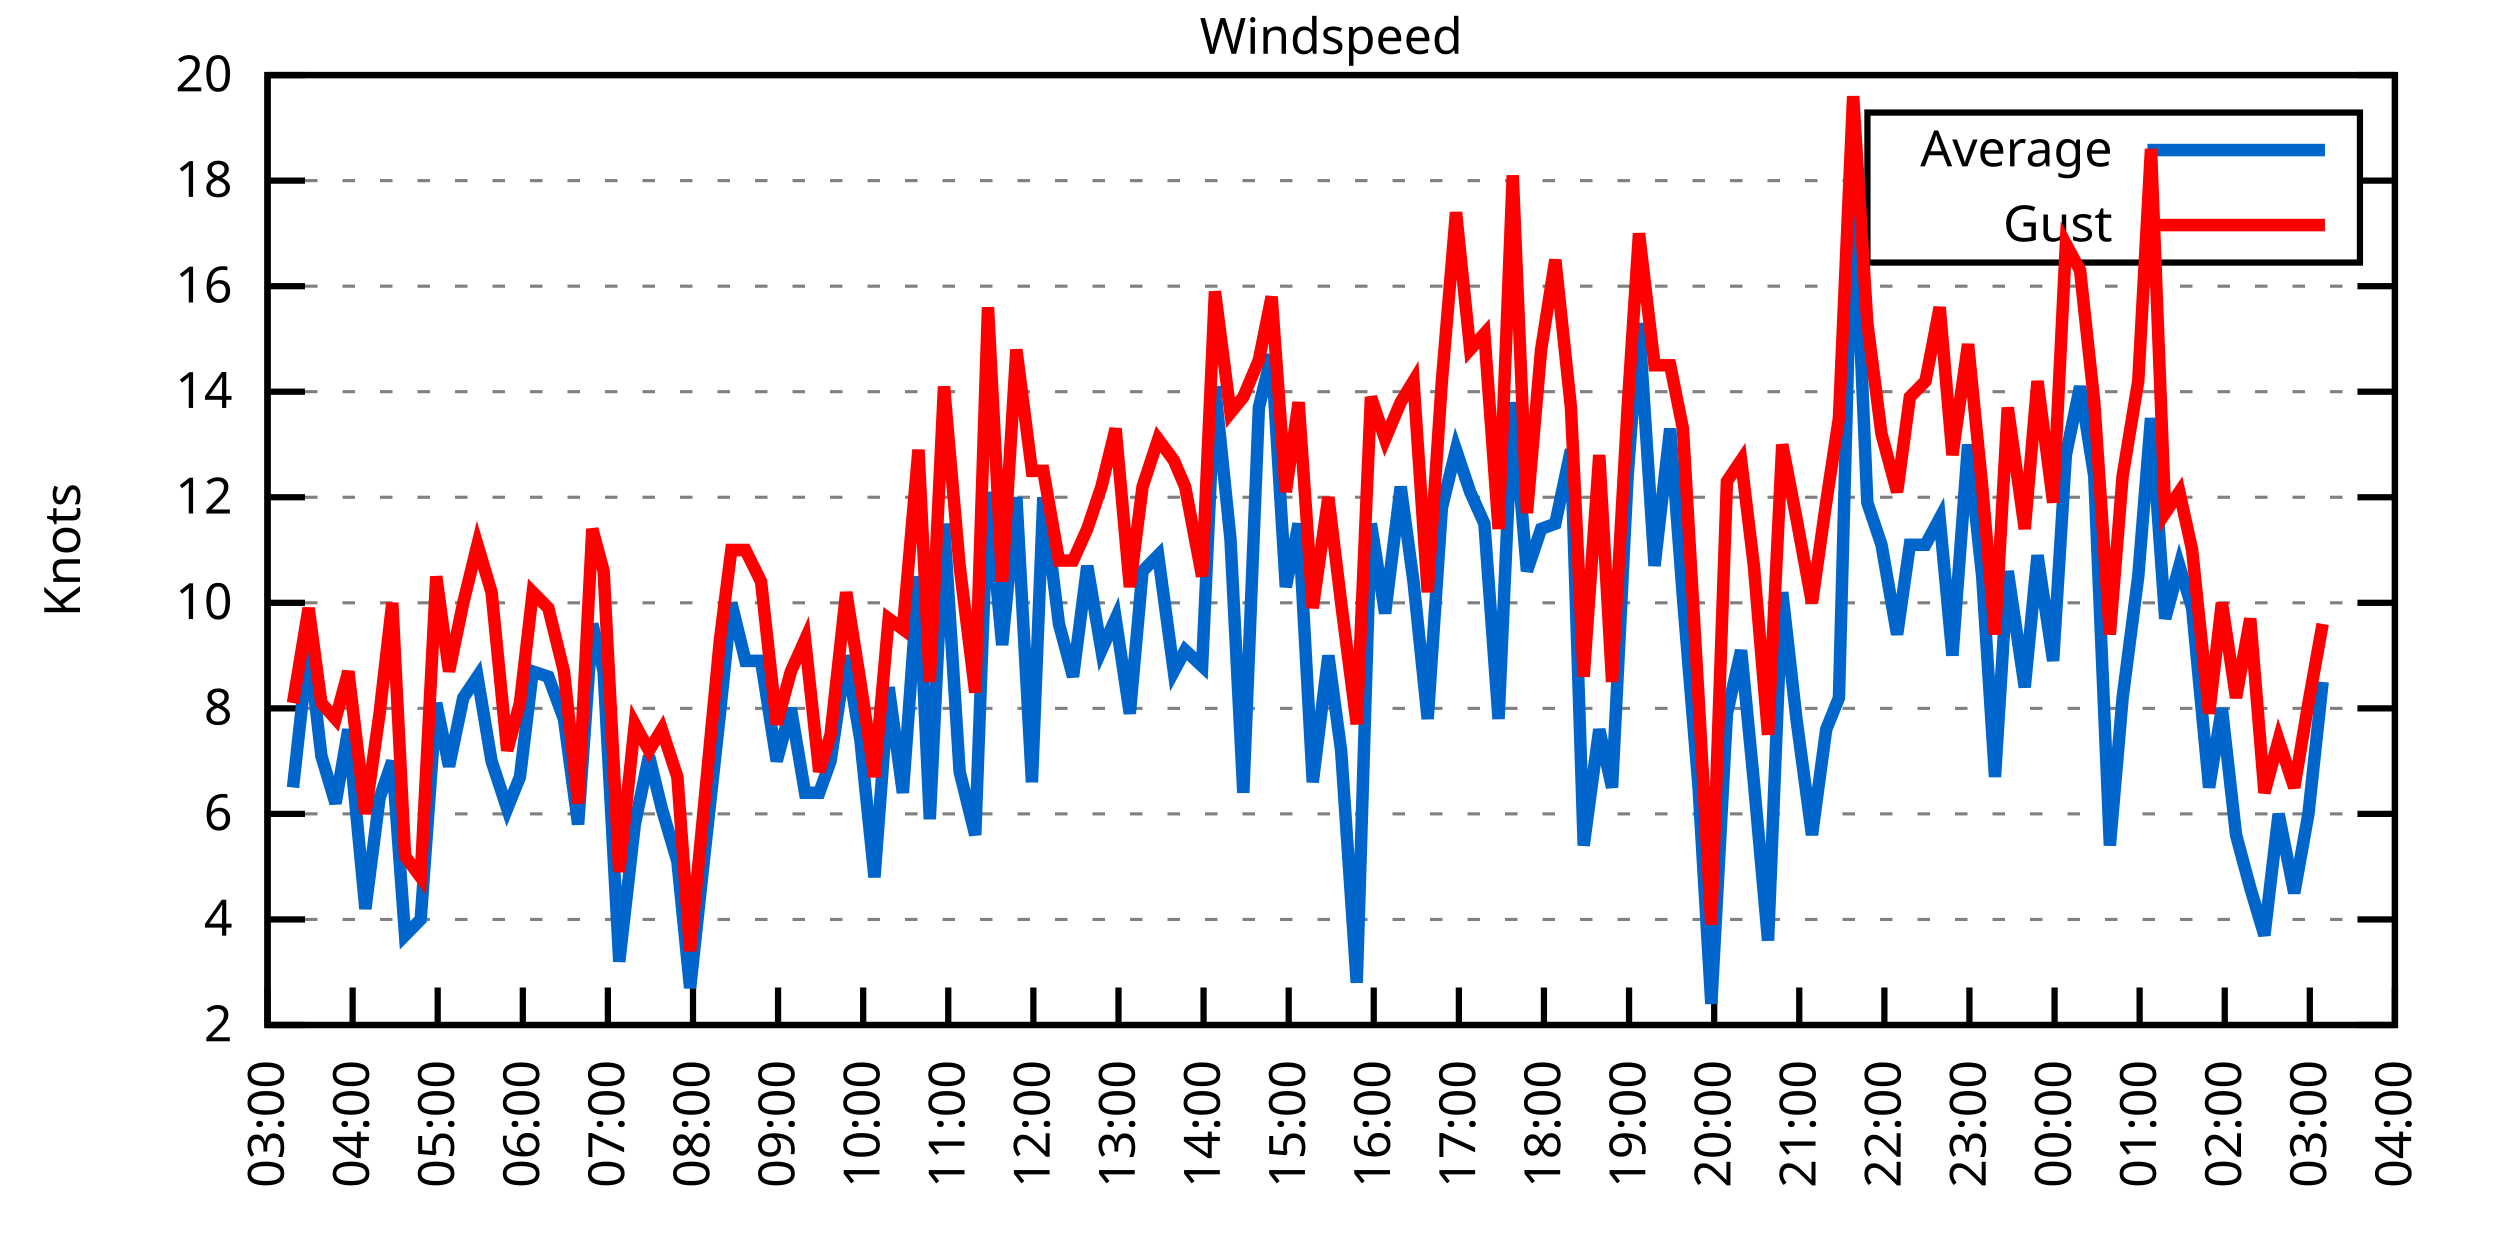
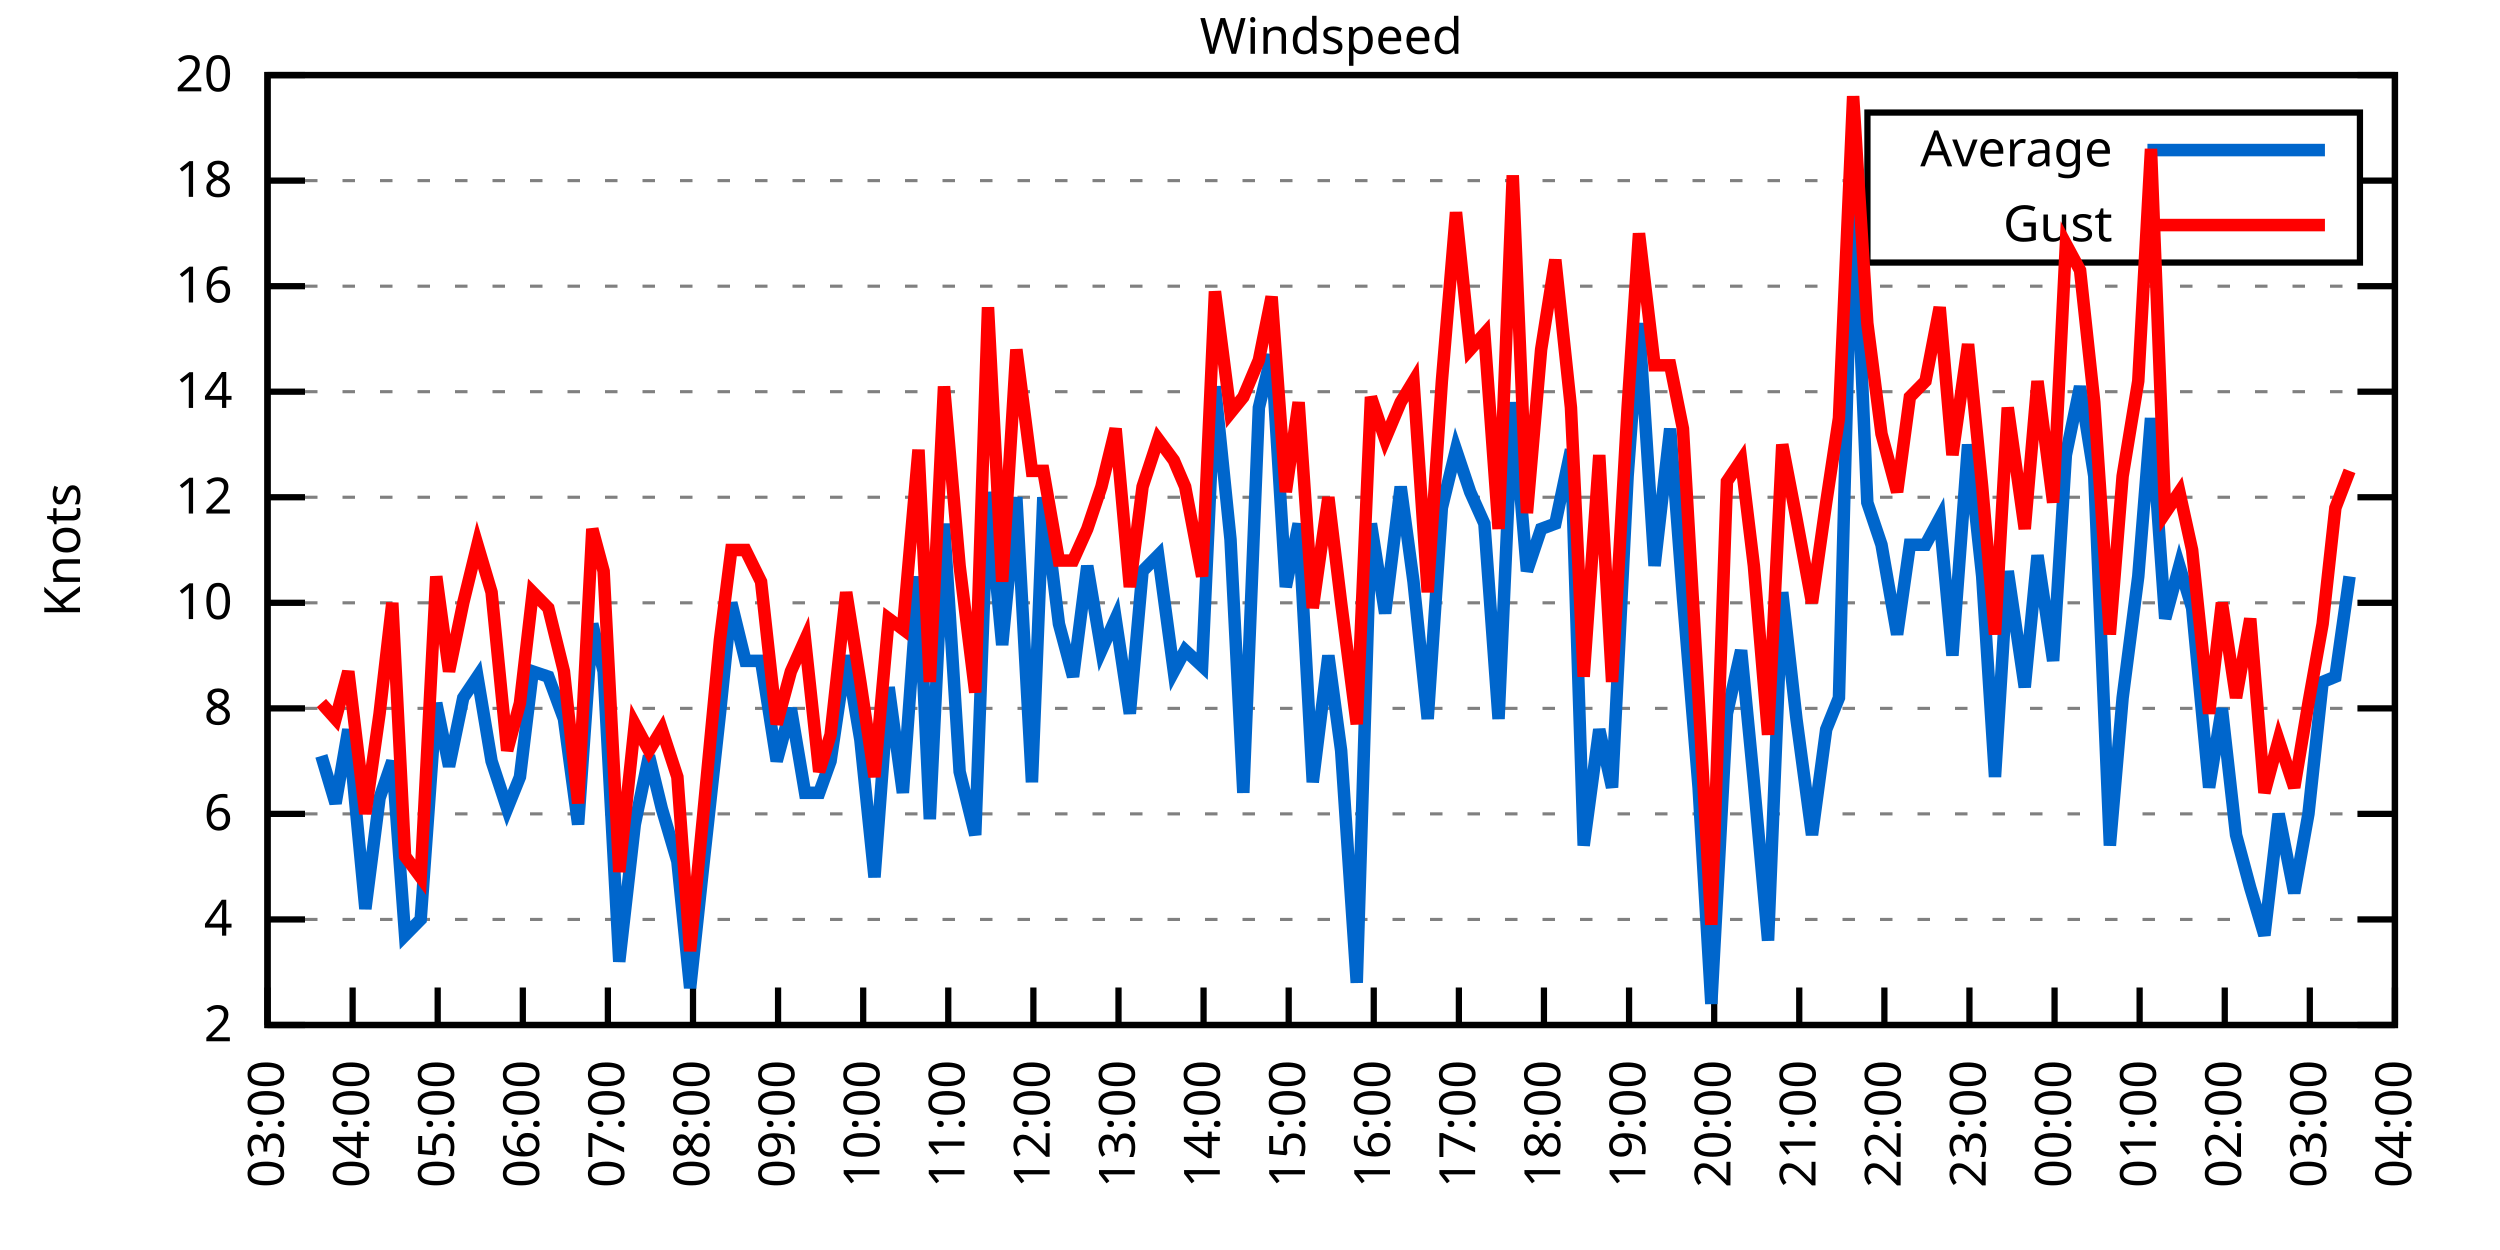
<svg xmlns="http://www.w3.org/2000/svg" xmlns:xlink="http://www.w3.org/1999/xlink" width="400" height="200" viewBox="0 0 400 200">
  <g id="gnuplot_canvas">
    <rect x="0" y="0" width="400" height="200" fill="none" />
    <defs>
      <circle id="gpDot" r="0.5" stroke-width="0.5" stroke="currentColor" />
      <path id="gpPt0" stroke-width="0.333" stroke="currentColor" d="M-1,0 h2 M0,-1 v2" />
      <path id="gpPt1" stroke-width="0.333" stroke="currentColor" d="M-1,-1 L1,1 M1,-1 L-1,1" />
      <path id="gpPt2" stroke-width="0.333" stroke="currentColor" d="M-1,0 L1,0 M0,-1 L0,1 M-1,-1 L1,1 M-1,1 L1,-1" />
      <rect id="gpPt3" stroke-width="0.333" stroke="currentColor" x="-1" y="-1" width="2" height="2" />
      <rect id="gpPt4" stroke-width="0.333" stroke="currentColor" fill="currentColor" x="-1" y="-1" width="2" height="2" />
      <circle id="gpPt5" stroke-width="0.333" stroke="currentColor" cx="0" cy="0" r="1" />
      <use xlink:href="#gpPt5" id="gpPt6" fill="currentColor" stroke="none" />
      <path id="gpPt7" stroke-width="0.333" stroke="currentColor" d="M0,-1.33 L-1.33,0.67 L1.33,0.67 z" />
      <use xlink:href="#gpPt7" id="gpPt8" fill="currentColor" stroke="none" />
      <use xlink:href="#gpPt7" id="gpPt9" stroke="currentColor" transform="rotate(180)" />
      <use xlink:href="#gpPt9" id="gpPt10" fill="currentColor" stroke="none" />
      <use xlink:href="#gpPt3" id="gpPt11" stroke="currentColor" transform="rotate(45)" />
      <use xlink:href="#gpPt11" id="gpPt12" fill="currentColor" stroke="none" />
      <path id="gpPt13" stroke-width="0.333" stroke="currentColor" d="M0,1.330 L1.265,0.411 L0.782,-1.067 L-0.782,-1.076 L-1.265,0.411 z" />
      <use xlink:href="#gpPt13" id="gpPt14" fill="currentColor" stroke="none" />
      <filter id="textbox" filterUnits="objectBoundingBox" x="0" y="0" height="1" width="1">
        <feFlood flood-color="white" flood-opacity="1" result="bgnd" />
        <feComposite in="SourceGraphic" in2="bgnd" operator="atop" />
      </filter>
      <filter id="greybox" filterUnits="objectBoundingBox" x="0" y="0" height="1" width="1">
        <feFlood flood-color="lightgrey" flood-opacity="1" result="grey" />
        <feComposite in="SourceGraphic" in2="grey" operator="atop" />
      </filter>
    </defs>
    <g fill="none" color="white" stroke="currentColor" stroke-width="1.00" stroke-linecap="butt" stroke-linejoin="miter">
</g>
    <g fill="none" color="black" stroke="currentColor" stroke-width="1.00" stroke-linecap="butt" stroke-linejoin="miter">
      <g stroke="none" shape-rendering="crispEdges">
        <polygon fill="rgb(255, 255, 255)" points="42.80,164.00 383.18,164.00 383.18,12.02 42.80,12.02 " />
      </g>
    </g>
    <g fill="none" color="black" stroke="currentColor" stroke-width="1.00" stroke-linecap="butt" stroke-linejoin="miter">
</g>
    <g fill="none" color="black" stroke="black" stroke-width="0.50" stroke-linecap="butt" stroke-linejoin="miter">
</g>
    <g fill="none" color="gray" stroke="currentColor" stroke-width="0.50" stroke-linecap="butt" stroke-linejoin="miter">
      <path stroke="gray" stroke-dasharray="2,4" class="gridline" d="M42.80,164.00 L383.19,164.00  " />
    </g>
    <g fill="none" color="gray" stroke="gray" stroke-width="1.00" stroke-linecap="butt" stroke-linejoin="miter">
</g>
    <g fill="none" color="black" stroke="currentColor" stroke-width="1.00" stroke-linecap="butt" stroke-linejoin="miter">
      <path stroke="black" d="M42.80,164.00 L48.80,164.00 M383.19,164.00 L377.19,164.00  " />
      <g transform="translate(37.20,166.60)" stroke="none" fill="black" font-family="Sans" font-size="8.00" text-anchor="end">
        <text>
          <tspan font-family="Sans"> 2</tspan>
        </text>
      </g>
    </g>
    <g fill="none" color="black" stroke="currentColor" stroke-width="1.00" stroke-linecap="butt" stroke-linejoin="miter">
</g>
    <g fill="none" color="black" stroke="black" stroke-width="0.50" stroke-linecap="butt" stroke-linejoin="miter">
</g>
    <g fill="none" color="gray" stroke="currentColor" stroke-width="0.50" stroke-linecap="butt" stroke-linejoin="miter">
      <path stroke="gray" stroke-dasharray="2,4" class="gridline" d="M42.80,147.11 L383.19,147.11  " />
    </g>
    <g fill="none" color="gray" stroke="gray" stroke-width="1.00" stroke-linecap="butt" stroke-linejoin="miter">
</g>
    <g fill="none" color="black" stroke="currentColor" stroke-width="1.00" stroke-linecap="butt" stroke-linejoin="miter">
      <path stroke="black" d="M42.80,147.11 L48.80,147.11 M383.19,147.11 L377.19,147.11  " />
      <g transform="translate(37.20,149.71)" stroke="none" fill="black" font-family="Sans" font-size="8.00" text-anchor="end">
        <text>
          <tspan font-family="Sans"> 4</tspan>
        </text>
      </g>
    </g>
    <g fill="none" color="black" stroke="currentColor" stroke-width="1.00" stroke-linecap="butt" stroke-linejoin="miter">
</g>
    <g fill="none" color="black" stroke="black" stroke-width="0.50" stroke-linecap="butt" stroke-linejoin="miter">
</g>
    <g fill="none" color="gray" stroke="currentColor" stroke-width="0.50" stroke-linecap="butt" stroke-linejoin="miter">
      <path stroke="gray" stroke-dasharray="2,4" class="gridline" d="M42.80,130.22 L383.19,130.22  " />
    </g>
    <g fill="none" color="gray" stroke="gray" stroke-width="1.00" stroke-linecap="butt" stroke-linejoin="miter">
</g>
    <g fill="none" color="black" stroke="currentColor" stroke-width="1.00" stroke-linecap="butt" stroke-linejoin="miter">
      <path stroke="black" d="M42.80,130.22 L48.80,130.22 M383.19,130.22 L377.19,130.22  " />
      <g transform="translate(37.20,132.82)" stroke="none" fill="black" font-family="Sans" font-size="8.00" text-anchor="end">
        <text>
          <tspan font-family="Sans"> 6</tspan>
        </text>
      </g>
    </g>
    <g fill="none" color="black" stroke="currentColor" stroke-width="1.00" stroke-linecap="butt" stroke-linejoin="miter">
</g>
    <g fill="none" color="black" stroke="black" stroke-width="0.50" stroke-linecap="butt" stroke-linejoin="miter">
</g>
    <g fill="none" color="gray" stroke="currentColor" stroke-width="0.50" stroke-linecap="butt" stroke-linejoin="miter">
      <path stroke="gray" stroke-dasharray="2,4" class="gridline" d="M42.80,113.34 L383.19,113.34  " />
    </g>
    <g fill="none" color="gray" stroke="gray" stroke-width="1.00" stroke-linecap="butt" stroke-linejoin="miter">
</g>
    <g fill="none" color="black" stroke="currentColor" stroke-width="1.00" stroke-linecap="butt" stroke-linejoin="miter">
      <path stroke="black" d="M42.80,113.34 L48.80,113.34 M383.19,113.34 L377.19,113.34  " />
      <g transform="translate(37.20,115.94)" stroke="none" fill="black" font-family="Sans" font-size="8.00" text-anchor="end">
        <text>
          <tspan font-family="Sans"> 8</tspan>
        </text>
      </g>
    </g>
    <g fill="none" color="black" stroke="currentColor" stroke-width="1.00" stroke-linecap="butt" stroke-linejoin="miter">
</g>
    <g fill="none" color="black" stroke="black" stroke-width="0.50" stroke-linecap="butt" stroke-linejoin="miter">
</g>
    <g fill="none" color="gray" stroke="currentColor" stroke-width="0.50" stroke-linecap="butt" stroke-linejoin="miter">
      <path stroke="gray" stroke-dasharray="2,4" class="gridline" d="M42.80,96.45 L383.19,96.45  " />
    </g>
    <g fill="none" color="gray" stroke="gray" stroke-width="1.00" stroke-linecap="butt" stroke-linejoin="miter">
</g>
    <g fill="none" color="black" stroke="currentColor" stroke-width="1.00" stroke-linecap="butt" stroke-linejoin="miter">
      <path stroke="black" d="M42.80,96.45 L48.80,96.45 M383.19,96.45 L377.19,96.45  " />
      <g transform="translate(37.20,99.05)" stroke="none" fill="black" font-family="Sans" font-size="8.00" text-anchor="end">
        <text>
          <tspan font-family="Sans"> 10</tspan>
        </text>
      </g>
    </g>
    <g fill="none" color="black" stroke="currentColor" stroke-width="1.00" stroke-linecap="butt" stroke-linejoin="miter">
</g>
    <g fill="none" color="black" stroke="black" stroke-width="0.50" stroke-linecap="butt" stroke-linejoin="miter">
</g>
    <g fill="none" color="gray" stroke="currentColor" stroke-width="0.50" stroke-linecap="butt" stroke-linejoin="miter">
      <path stroke="gray" stroke-dasharray="2,4" class="gridline" d="M42.80,79.56 L383.19,79.56  " />
    </g>
    <g fill="none" color="gray" stroke="gray" stroke-width="1.00" stroke-linecap="butt" stroke-linejoin="miter">
</g>
    <g fill="none" color="black" stroke="currentColor" stroke-width="1.00" stroke-linecap="butt" stroke-linejoin="miter">
      <path stroke="black" d="M42.80,79.56 L48.80,79.56 M383.19,79.56 L377.19,79.56  " />
      <g transform="translate(37.20,82.16)" stroke="none" fill="black" font-family="Sans" font-size="8.00" text-anchor="end">
        <text>
          <tspan font-family="Sans"> 12</tspan>
        </text>
      </g>
    </g>
    <g fill="none" color="black" stroke="currentColor" stroke-width="1.00" stroke-linecap="butt" stroke-linejoin="miter">
</g>
    <g fill="none" color="black" stroke="black" stroke-width="0.50" stroke-linecap="butt" stroke-linejoin="miter">
</g>
    <g fill="none" color="gray" stroke="currentColor" stroke-width="0.50" stroke-linecap="butt" stroke-linejoin="miter">
      <path stroke="gray" stroke-dasharray="2,4" class="gridline" d="M42.80,62.67 L383.19,62.67  " />
    </g>
    <g fill="none" color="gray" stroke="gray" stroke-width="1.00" stroke-linecap="butt" stroke-linejoin="miter">
</g>
    <g fill="none" color="black" stroke="currentColor" stroke-width="1.00" stroke-linecap="butt" stroke-linejoin="miter">
      <path stroke="black" d="M42.80,62.67 L48.80,62.67 M383.19,62.67 L377.19,62.67  " />
      <g transform="translate(37.20,65.27)" stroke="none" fill="black" font-family="Sans" font-size="8.00" text-anchor="end">
        <text>
          <tspan font-family="Sans"> 14</tspan>
        </text>
      </g>
    </g>
    <g fill="none" color="black" stroke="currentColor" stroke-width="1.00" stroke-linecap="butt" stroke-linejoin="miter">
</g>
    <g fill="none" color="black" stroke="black" stroke-width="0.50" stroke-linecap="butt" stroke-linejoin="miter">
</g>
    <g fill="none" color="gray" stroke="currentColor" stroke-width="0.50" stroke-linecap="butt" stroke-linejoin="miter">
      <path stroke="gray" stroke-dasharray="2,4" class="gridline" d="M42.80,45.79 L383.19,45.79  " />
    </g>
    <g fill="none" color="gray" stroke="gray" stroke-width="1.00" stroke-linecap="butt" stroke-linejoin="miter">
</g>
    <g fill="none" color="black" stroke="currentColor" stroke-width="1.00" stroke-linecap="butt" stroke-linejoin="miter">
      <path stroke="black" d="M42.80,45.79 L48.80,45.79 M383.19,45.79 L377.19,45.79  " />
      <g transform="translate(37.20,48.39)" stroke="none" fill="black" font-family="Sans" font-size="8.00" text-anchor="end">
        <text>
          <tspan font-family="Sans"> 16</tspan>
        </text>
      </g>
    </g>
    <g fill="none" color="black" stroke="currentColor" stroke-width="1.00" stroke-linecap="butt" stroke-linejoin="miter">
</g>
    <g fill="none" color="black" stroke="black" stroke-width="0.50" stroke-linecap="butt" stroke-linejoin="miter">
</g>
    <g fill="none" color="gray" stroke="currentColor" stroke-width="0.50" stroke-linecap="butt" stroke-linejoin="miter">
      <path stroke="gray" stroke-dasharray="2,4" class="gridline" d="M42.80,28.90 L298.79,28.90 M377.59,28.90 L383.19,28.90  " />
    </g>
    <g fill="none" color="gray" stroke="gray" stroke-width="1.00" stroke-linecap="butt" stroke-linejoin="miter">
</g>
    <g fill="none" color="black" stroke="currentColor" stroke-width="1.00" stroke-linecap="butt" stroke-linejoin="miter">
      <path stroke="black" d="M42.80,28.90 L48.80,28.90 M383.19,28.90 L377.19,28.90  " />
      <g transform="translate(37.20,31.50)" stroke="none" fill="black" font-family="Sans" font-size="8.00" text-anchor="end">
        <text>
          <tspan font-family="Sans"> 18</tspan>
        </text>
      </g>
    </g>
    <g fill="none" color="black" stroke="currentColor" stroke-width="1.00" stroke-linecap="butt" stroke-linejoin="miter">
</g>
    <g fill="none" color="black" stroke="black" stroke-width="0.50" stroke-linecap="butt" stroke-linejoin="miter">
</g>
    <g fill="none" color="gray" stroke="currentColor" stroke-width="0.50" stroke-linecap="butt" stroke-linejoin="miter">
      <path stroke="gray" stroke-dasharray="2,4" class="gridline" d="M42.80,12.01 L383.19,12.01  " />
    </g>
    <g fill="none" color="gray" stroke="gray" stroke-width="1.00" stroke-linecap="butt" stroke-linejoin="miter">
</g>
    <g fill="none" color="black" stroke="currentColor" stroke-width="1.00" stroke-linecap="butt" stroke-linejoin="miter">
      <path stroke="black" d="M42.80,12.01 L48.80,12.01 M383.19,12.01 L377.19,12.01  " />
      <g transform="translate(37.20,14.61)" stroke="none" fill="black" font-family="Sans" font-size="8.00" text-anchor="end">
        <text>
          <tspan font-family="Sans"> 20</tspan>
        </text>
      </g>
    </g>
    <g fill="none" color="black" stroke="currentColor" stroke-width="1.00" stroke-linecap="butt" stroke-linejoin="miter">
      <path stroke="black" d="M42.80,164.00 L42.80,158.00  " />
      <g transform="translate(45.40,169.60) rotate(270.00)" stroke="none" fill="black" font-family="Sans" font-size="8.00" text-anchor="end">
        <text>
          <tspan font-family="Sans">03:00</tspan>
        </text>
      </g>
    </g>
    <g fill="none" color="black" stroke="currentColor" stroke-width="1.00" stroke-linecap="butt" stroke-linejoin="miter">
      <path stroke="black" d="M56.42,164.00 L56.42,158.00  " />
      <g transform="translate(59.02,169.60) rotate(270.00)" stroke="none" fill="black" font-family="Sans" font-size="8.00" text-anchor="end">
        <text>
          <tspan font-family="Sans">04:00</tspan>
        </text>
      </g>
    </g>
    <g fill="none" color="black" stroke="currentColor" stroke-width="1.00" stroke-linecap="butt" stroke-linejoin="miter">
      <path stroke="black" d="M70.03,164.00 L70.03,158.00  " />
      <g transform="translate(72.63,169.60) rotate(270.00)" stroke="none" fill="black" font-family="Sans" font-size="8.00" text-anchor="end">
        <text>
          <tspan font-family="Sans">05:00</tspan>
        </text>
      </g>
    </g>
    <g fill="none" color="black" stroke="currentColor" stroke-width="1.00" stroke-linecap="butt" stroke-linejoin="miter">
      <path stroke="black" d="M83.65,164.00 L83.65,158.00  " />
      <g transform="translate(86.25,169.60) rotate(270.00)" stroke="none" fill="black" font-family="Sans" font-size="8.00" text-anchor="end">
        <text>
          <tspan font-family="Sans">06:00</tspan>
        </text>
      </g>
    </g>
    <g fill="none" color="black" stroke="currentColor" stroke-width="1.00" stroke-linecap="butt" stroke-linejoin="miter">
      <path stroke="black" d="M97.26,164.00 L97.26,158.00  " />
      <g transform="translate(99.86,169.60) rotate(270.00)" stroke="none" fill="black" font-family="Sans" font-size="8.00" text-anchor="end">
        <text>
          <tspan font-family="Sans">07:00</tspan>
        </text>
      </g>
    </g>
    <g fill="none" color="black" stroke="currentColor" stroke-width="1.00" stroke-linecap="butt" stroke-linejoin="miter">
      <path stroke="black" d="M110.88,164.00 L110.88,158.00  " />
      <g transform="translate(113.48,169.60) rotate(270.00)" stroke="none" fill="black" font-family="Sans" font-size="8.00" text-anchor="end">
        <text>
          <tspan font-family="Sans">08:00</tspan>
        </text>
      </g>
    </g>
    <g fill="none" color="black" stroke="currentColor" stroke-width="1.00" stroke-linecap="butt" stroke-linejoin="miter">
      <path stroke="black" d="M124.49,164.00 L124.49,158.00  " />
      <g transform="translate(127.09,169.60) rotate(270.00)" stroke="none" fill="black" font-family="Sans" font-size="8.00" text-anchor="end">
        <text>
          <tspan font-family="Sans">09:00</tspan>
        </text>
      </g>
    </g>
    <g fill="none" color="black" stroke="currentColor" stroke-width="1.00" stroke-linecap="butt" stroke-linejoin="miter">
      <path stroke="black" d="M138.11,164.00 L138.11,158.00  " />
      <g transform="translate(140.71,169.60) rotate(270.00)" stroke="none" fill="black" font-family="Sans" font-size="8.00" text-anchor="end">
        <text>
          <tspan font-family="Sans">10:00</tspan>
        </text>
      </g>
    </g>
    <g fill="none" color="black" stroke="currentColor" stroke-width="1.00" stroke-linecap="butt" stroke-linejoin="miter">
      <path stroke="black" d="M151.72,164.00 L151.72,158.00  " />
      <g transform="translate(154.32,169.60) rotate(270.00)" stroke="none" fill="black" font-family="Sans" font-size="8.00" text-anchor="end">
        <text>
          <tspan font-family="Sans">11:00</tspan>
        </text>
      </g>
    </g>
    <g fill="none" color="black" stroke="currentColor" stroke-width="1.00" stroke-linecap="butt" stroke-linejoin="miter">
      <path stroke="black" d="M165.34,164.00 L165.34,158.00  " />
      <g transform="translate(167.94,169.60) rotate(270.00)" stroke="none" fill="black" font-family="Sans" font-size="8.00" text-anchor="end">
        <text>
          <tspan font-family="Sans">12:00</tspan>
        </text>
      </g>
    </g>
    <g fill="none" color="black" stroke="currentColor" stroke-width="1.00" stroke-linecap="butt" stroke-linejoin="miter">
      <path stroke="black" d="M178.96,164.00 L178.96,158.00  " />
      <g transform="translate(181.56,169.60) rotate(270.00)" stroke="none" fill="black" font-family="Sans" font-size="8.00" text-anchor="end">
        <text>
          <tspan font-family="Sans">13:00</tspan>
        </text>
      </g>
    </g>
    <g fill="none" color="black" stroke="currentColor" stroke-width="1.00" stroke-linecap="butt" stroke-linejoin="miter">
      <path stroke="black" d="M192.57,164.00 L192.57,158.00  " />
      <g transform="translate(195.17,169.60) rotate(270.00)" stroke="none" fill="black" font-family="Sans" font-size="8.00" text-anchor="end">
        <text>
          <tspan font-family="Sans">14:00</tspan>
        </text>
      </g>
    </g>
    <g fill="none" color="black" stroke="currentColor" stroke-width="1.00" stroke-linecap="butt" stroke-linejoin="miter">
      <path stroke="black" d="M206.19,164.00 L206.19,158.00  " />
      <g transform="translate(208.79,169.60) rotate(270.00)" stroke="none" fill="black" font-family="Sans" font-size="8.00" text-anchor="end">
        <text>
          <tspan font-family="Sans">15:00</tspan>
        </text>
      </g>
    </g>
    <g fill="none" color="black" stroke="currentColor" stroke-width="1.00" stroke-linecap="butt" stroke-linejoin="miter">
      <path stroke="black" d="M219.80,164.00 L219.80,158.00  " />
      <g transform="translate(222.40,169.60) rotate(270.00)" stroke="none" fill="black" font-family="Sans" font-size="8.00" text-anchor="end">
        <text>
          <tspan font-family="Sans">16:00</tspan>
        </text>
      </g>
    </g>
    <g fill="none" color="black" stroke="currentColor" stroke-width="1.00" stroke-linecap="butt" stroke-linejoin="miter">
      <path stroke="black" d="M233.42,164.00 L233.42,158.00  " />
      <g transform="translate(236.02,169.60) rotate(270.00)" stroke="none" fill="black" font-family="Sans" font-size="8.00" text-anchor="end">
        <text>
          <tspan font-family="Sans">17:00</tspan>
        </text>
      </g>
    </g>
    <g fill="none" color="black" stroke="currentColor" stroke-width="1.00" stroke-linecap="butt" stroke-linejoin="miter">
      <path stroke="black" d="M247.03,164.00 L247.03,158.00  " />
      <g transform="translate(249.63,169.60) rotate(270.00)" stroke="none" fill="black" font-family="Sans" font-size="8.00" text-anchor="end">
        <text>
          <tspan font-family="Sans">18:00</tspan>
        </text>
      </g>
    </g>
    <g fill="none" color="black" stroke="currentColor" stroke-width="1.00" stroke-linecap="butt" stroke-linejoin="miter">
      <path stroke="black" d="M260.65,164.00 L260.65,158.00  " />
      <g transform="translate(263.25,169.60) rotate(270.00)" stroke="none" fill="black" font-family="Sans" font-size="8.00" text-anchor="end">
        <text>
          <tspan font-family="Sans">19:00</tspan>
        </text>
      </g>
    </g>
    <g fill="none" color="black" stroke="currentColor" stroke-width="1.00" stroke-linecap="butt" stroke-linejoin="miter">
      <path stroke="black" d="M274.27,164.00 L274.27,158.00  " />
      <g transform="translate(276.87,169.60) rotate(270.00)" stroke="none" fill="black" font-family="Sans" font-size="8.00" text-anchor="end">
        <text>
          <tspan font-family="Sans">20:00</tspan>
        </text>
      </g>
    </g>
    <g fill="none" color="black" stroke="currentColor" stroke-width="1.00" stroke-linecap="butt" stroke-linejoin="miter">
      <path stroke="black" d="M287.88,164.00 L287.88,158.00  " />
      <g transform="translate(290.48,169.60) rotate(270.00)" stroke="none" fill="black" font-family="Sans" font-size="8.00" text-anchor="end">
        <text>
          <tspan font-family="Sans">21:00</tspan>
        </text>
      </g>
    </g>
    <g fill="none" color="black" stroke="currentColor" stroke-width="1.00" stroke-linecap="butt" stroke-linejoin="miter">
      <path stroke="black" d="M301.50,164.00 L301.50,158.00  " />
      <g transform="translate(304.10,169.60) rotate(270.00)" stroke="none" fill="black" font-family="Sans" font-size="8.00" text-anchor="end">
        <text>
          <tspan font-family="Sans">22:00</tspan>
        </text>
      </g>
    </g>
    <g fill="none" color="black" stroke="currentColor" stroke-width="1.00" stroke-linecap="butt" stroke-linejoin="miter">
      <path stroke="black" d="M315.11,164.00 L315.11,158.00  " />
      <g transform="translate(317.71,169.60) rotate(270.00)" stroke="none" fill="black" font-family="Sans" font-size="8.00" text-anchor="end">
        <text>
          <tspan font-family="Sans">23:00</tspan>
        </text>
      </g>
    </g>
    <g fill="none" color="black" stroke="currentColor" stroke-width="1.00" stroke-linecap="butt" stroke-linejoin="miter">
      <path stroke="black" d="M328.73,164.00 L328.73,158.00  " />
      <g transform="translate(331.33,169.60) rotate(270.00)" stroke="none" fill="black" font-family="Sans" font-size="8.00" text-anchor="end">
        <text>
          <tspan font-family="Sans">00:00</tspan>
        </text>
      </g>
    </g>
    <g fill="none" color="black" stroke="currentColor" stroke-width="1.00" stroke-linecap="butt" stroke-linejoin="miter">
      <path stroke="black" d="M342.34,164.00 L342.34,158.00  " />
      <g transform="translate(344.94,169.60) rotate(270.00)" stroke="none" fill="black" font-family="Sans" font-size="8.00" text-anchor="end">
        <text>
          <tspan font-family="Sans">01:00</tspan>
        </text>
      </g>
    </g>
    <g fill="none" color="black" stroke="currentColor" stroke-width="1.00" stroke-linecap="butt" stroke-linejoin="miter">
      <path stroke="black" d="M355.96,164.00 L355.96,158.00  " />
      <g transform="translate(358.56,169.60) rotate(270.00)" stroke="none" fill="black" font-family="Sans" font-size="8.00" text-anchor="end">
        <text>
          <tspan font-family="Sans">02:00</tspan>
        </text>
      </g>
    </g>
    <g fill="none" color="black" stroke="currentColor" stroke-width="1.00" stroke-linecap="butt" stroke-linejoin="miter">
      <path stroke="black" d="M369.57,164.00 L369.57,158.00  " />
      <g transform="translate(372.17,169.60) rotate(270.00)" stroke="none" fill="black" font-family="Sans" font-size="8.00" text-anchor="end">
        <text>
          <tspan font-family="Sans">03:00</tspan>
        </text>
      </g>
    </g>
    <g fill="none" color="black" stroke="currentColor" stroke-width="1.00" stroke-linecap="butt" stroke-linejoin="miter">
      <path stroke="black" d="M383.19,164.00 L383.19,158.00  " />
      <g transform="translate(385.79,169.60) rotate(270.00)" stroke="none" fill="black" font-family="Sans" font-size="8.00" text-anchor="end">
        <text>
          <tspan font-family="Sans">04:00</tspan>
        </text>
      </g>
    </g>
    <g fill="none" color="black" stroke="currentColor" stroke-width="1.00" stroke-linecap="butt" stroke-linejoin="miter">
</g>
    <g fill="none" color="black" stroke="currentColor" stroke-width="1.00" stroke-linecap="butt" stroke-linejoin="miter">
      <path stroke="black" d="M42.80,12.01 L42.80,164.00 L383.19,164.00 L383.19,12.01 L42.80,12.01 Z  " />
    </g>
    <g fill="none" color="black" stroke="currentColor" stroke-width="1.00" stroke-linecap="butt" stroke-linejoin="miter">
</g>
    <g fill="none" color="black" stroke="currentColor" stroke-width="1.00" stroke-linecap="butt" stroke-linejoin="miter">
      <path stroke="black" d="M298.79,42.01 L298.79,18.01 L377.59,18.01 L377.59,42.01 L298.79,42.01 Z  " />
    </g>
    <g id="Windspeed_plot_1">
      <g fill="none" color="white" stroke="black" stroke-width="2.00" stroke-linecap="butt" stroke-linejoin="miter">
</g>
      <g fill="none" color="black" stroke="currentColor" stroke-width="2.00" stroke-linecap="butt" stroke-linejoin="miter">
        <g transform="translate(337.99,26.61)" stroke="none" fill="black" font-family="Sans" font-size="8.00" text-anchor="end">
          <text>
            <tspan font-family="Sans">Average</tspan>
          </text>
        </g>
      </g>
      <g fill="none" color="black" stroke="currentColor" stroke-width="2.00" stroke-linecap="butt" stroke-linejoin="miter">
-         <path stroke="rgb(  0, 102, 204)" d="M343.59,24.01 L371.99,24.01 M46.88,126.00 L49.38,103.20 L51.42,120.94 L53.69,128.54 L55.73,116.71 L58.46,145.42   L60.73,127.69 L62.77,121.78 L64.81,149.65 L67.31,147.11 L69.80,112.49 L71.85,122.62 L74.12,111.65 L76.39,108.27   L78.65,121.78 L81.15,129.38 L83.19,124.31 L85.24,107.43 L87.73,108.27 L90.23,115.03 L92.50,131.91 L94.77,99.83   L96.58,107.43 L99.08,153.87 L101.57,131.91 L103.84,120.94 L105.89,129.38 L108.38,137.82 L110.42,158.09 L112.69,136.98   L115.19,114.18 L117.01,96.45 L119.27,105.74 L121.77,105.74 L124.27,121.78 L126.54,113.34 L128.81,126.85 L131.07,126.85   L132.89,121.78 L135.39,104.89 L137.66,118.40 L139.92,140.36 L142.19,109.96 L144.46,126.85 L146.96,92.23 L148.77,131.07   L151.04,83.78 L153.54,123.47 L156.04,133.60 L158.08,78.72 L160.35,103.20 L162.62,79.56 L165.11,125.16 L166.93,79.56   L169.43,99.83 L171.69,108.27 L173.96,90.54 L176.23,104.05 L178.50,98.98 L180.77,114.18 L182.81,91.38 L185.31,88.85   L187.81,107.43 L189.62,104.05 L192.34,106.58 L194.39,61.83 L196.88,86.32 L198.93,126.85 L201.42,65.21 L203.46,56.76   L205.73,93.92 L207.78,83.78 L210.04,125.16 L212.54,104.89 L214.58,120.09 L217.08,157.24 L219.35,83.78 L221.62,98.14   L224.11,77.87 L226.16,93.07 L228.43,115.03 L230.70,81.25 L232.96,71.96 L235.23,78.72 L237.50,83.78 L239.77,115.03   L242.04,64.36 L244.31,91.38 L246.58,84.63 L248.85,83.78 L251.35,71.96 L253.39,135.29 L255.88,116.71 L257.93,126.00   L260.42,76.18 L262.24,51.70 L264.73,90.54 L267.23,68.58 L269.27,95.60 L271.77,126.00 L273.81,160.62 L276.31,114.18   L278.58,104.05 L280.62,125.16 L282.89,150.49 L285.16,94.76 L287.43,115.03 L289.92,133.60 L292.19,116.71 L294.23,111.65   L296.50,27.21 L298.77,80.41 L301.04,87.16 L303.54,101.52 L305.58,87.16 L308.08,87.16 L310.35,82.94 L312.39,104.89   L314.89,71.12 L317.15,92.23 L319.20,124.31 L321.24,91.38 L323.96,109.96 L326.00,88.85 L328.50,105.74 L330.54,72.81   L332.81,61.83 L335.08,76.18 L337.58,135.29 L339.62,111.65 L342.12,92.23 L344.16,66.90 L346.43,98.98 L348.70,90.54   L350.74,97.29 L353.46,126.00 L355.50,113.34 L357.77,133.60 L360.04,142.05 L362.31,149.65 L364.58,130.22 L367.08,142.89   L369.35,130.22 L371.62,109.11  " />
+         <path stroke="rgb(  0, 102, 204)" d="M343.59,24.01 L371.99,24.01 M51.42,120.94 L53.69,128.54 L55.73,116.71 L58.46,145.42 L60.73,127.69 L62.77,121.78   L64.81,149.65 L67.31,147.11 L69.80,112.49 L71.85,122.62 L74.12,111.65 L76.39,108.27 L78.65,121.78 L81.15,129.38   L83.19,124.31 L85.24,107.43 L87.73,108.27 L90.23,115.03 L92.50,131.91 L94.77,99.83 L96.58,107.43 L99.08,153.87   L101.57,131.91 L103.84,120.94 L105.89,129.38 L108.38,137.82 L110.42,158.09 L112.69,136.98 L115.19,114.18 L117.01,96.45   L119.27,105.74 L121.77,105.74 L124.27,121.78 L126.54,113.34 L128.81,126.85 L131.07,126.85 L132.89,121.78 L135.39,104.89   L137.66,118.40 L139.92,140.36 L142.19,109.96 L144.46,126.85 L146.96,92.23 L148.77,131.07 L151.04,83.78 L153.54,123.47   L156.04,133.60 L158.08,78.72 L160.35,103.20 L162.62,79.56 L165.11,125.16 L166.93,79.56 L169.43,99.83 L171.69,108.27   L173.96,90.54 L176.23,104.05 L178.50,98.98 L180.77,114.18 L182.81,91.38 L185.31,88.85 L187.81,107.43 L189.62,104.05   L192.34,106.58 L194.39,61.83 L196.88,86.32 L198.93,126.85 L201.42,65.21 L203.46,56.76 L205.73,93.92 L207.78,83.78   L210.04,125.16 L212.54,104.89 L214.58,120.09 L217.08,157.24 L219.35,83.78 L221.62,98.14 L224.11,77.87 L226.16,93.07   L228.43,115.03 L230.70,81.25 L232.96,71.96 L235.23,78.72 L237.50,83.78 L239.77,115.03 L242.04,64.36 L244.31,91.38   L246.58,84.63 L248.85,83.78 L251.35,71.96 L253.39,135.29 L255.88,116.71 L257.93,126.00 L260.42,76.18 L262.24,51.70   L264.73,90.54 L267.23,68.58 L269.27,95.60 L271.77,126.00 L273.81,160.62 L276.31,114.18 L278.58,104.05 L280.62,125.16   L282.89,150.49 L285.16,94.76 L287.43,115.03 L289.92,133.60 L292.19,116.71 L294.23,111.65 L296.50,27.21 L298.77,80.41   L301.04,87.16 L303.54,101.52 L305.58,87.16 L308.08,87.16 L310.35,82.94 L312.39,104.89 L314.89,71.12 L317.15,92.23   L319.20,124.31 L321.24,91.38 L323.96,109.96 L326.00,88.85 L328.50,105.74 L330.54,72.81 L332.81,61.83 L335.08,76.18   L337.58,135.29 L339.62,111.65 L342.12,92.23 L344.16,66.90 L346.43,98.98 L348.70,90.54 L350.74,97.29 L353.46,126.00   L355.50,113.34 L357.77,133.60 L360.04,142.05 L362.31,149.65 L364.58,130.22 L367.08,142.89 L369.35,130.22 L371.62,109.11   L373.66,108.27 L375.93,92.23  " />
      </g>
    </g>
    <g id="Windspeed_plot_2">
      <g fill="none" color="black" stroke="currentColor" stroke-width="2.00" stroke-linecap="butt" stroke-linejoin="miter">
        <g transform="translate(337.99,38.61)" stroke="none" fill="black" font-family="Sans" font-size="8.00" text-anchor="end">
          <text>
            <tspan font-family="Sans">Gust</tspan>
          </text>
        </g>
      </g>
      <g fill="none" color="black" stroke="currentColor" stroke-width="2.00" stroke-linecap="butt" stroke-linejoin="miter">
-         <path stroke="rgb(255,   0,   0)" d="M343.59,36.01 L371.99,36.01 M46.88,112.49 L49.38,97.29 L51.42,112.49 L53.69,115.03 L55.73,107.43 L58.46,130.22   L60.73,114.18 L62.77,96.45 L64.81,136.98 L67.31,140.36 L69.80,92.23 L71.85,107.43 L74.12,96.45 L76.39,87.16   L78.65,94.76 L81.15,120.09 L83.19,112.49 L85.24,94.76 L87.73,97.29 L90.23,107.43 L92.50,128.54 L94.77,84.63   L96.58,91.38 L99.08,139.51 L101.57,115.87 L103.84,120.09 L105.89,116.71 L108.38,124.31 L110.42,152.18 L112.69,128.54   L115.19,102.36 L117.01,88.00 L119.27,88.00 L121.77,93.07 L124.27,115.87 L126.54,107.43 L128.81,102.36 L131.07,123.47   L132.89,117.56 L135.39,94.76 L137.66,109.11 L139.92,124.31 L142.19,98.98 L144.46,100.67 L146.96,71.96 L148.77,109.11   L151.04,61.83 L153.54,90.54 L156.04,110.80 L158.08,49.16 L160.35,93.07 L162.62,55.92 L165.11,75.34 L166.93,75.34   L169.43,89.69 L171.69,89.69 L173.96,84.63 L176.23,77.87 L178.50,68.58 L180.77,93.92 L182.81,77.87 L185.31,70.27   L187.81,73.65 L189.62,77.87 L192.34,92.23 L194.39,46.63 L196.88,66.05 L198.93,63.52 L201.42,57.61 L203.46,47.47   L205.73,78.72 L207.78,64.36 L210.04,97.29 L212.54,79.56 L214.58,96.45 L217.08,115.87 L219.35,63.52 L221.62,70.27   L224.11,64.36 L226.16,60.98 L228.43,94.76 L230.70,60.98 L232.96,33.96 L235.23,55.92 L237.50,53.39 L239.77,84.63   L242.04,28.05 L244.31,82.09 L246.58,55.92 L248.85,41.56 L251.35,65.21 L253.39,108.27 L255.88,72.81 L257.93,109.11   L260.42,65.21 L262.24,37.34 L264.73,58.45 L267.23,58.45 L269.27,68.58 L271.77,111.65 L273.81,147.96 L276.31,77.03   L278.58,73.65 L280.62,90.54 L282.89,117.56 L285.16,71.12 L287.43,82.94 L289.92,96.45 L292.19,80.41 L294.23,66.90   L296.50,15.39 L298.77,51.70 L301.04,69.43 L303.54,78.72 L305.58,63.52 L308.08,60.98 L310.35,49.16 L312.39,72.81   L314.89,55.07 L317.15,77.87 L319.20,101.52 L321.24,65.21 L323.96,84.63 L326.00,60.98 L328.50,80.41 L330.54,39.03   L332.81,43.25 L335.08,64.36 L337.58,101.52 L339.62,76.18 L342.12,60.98 L344.16,23.83 L346.43,82.09 L348.70,78.72   L350.74,88.00 L353.46,114.18 L355.50,96.45 L357.77,111.65 L360.04,98.98 L362.31,126.85 L364.58,118.40 L367.08,126.00   L369.35,112.49 L371.62,99.83  " />
+         <path stroke="rgb(255,   0,   0)" d="M343.59,36.01 L371.99,36.01 M51.42,112.49 L53.69,115.03 L55.73,107.43 L58.46,130.22 L60.73,114.18 L62.77,96.45   L64.81,136.98 L67.31,140.36 L69.80,92.23 L71.85,107.43 L74.12,96.45 L76.39,87.16 L78.65,94.76 L81.15,120.09   L83.19,112.49 L85.24,94.76 L87.73,97.29 L90.23,107.43 L92.50,128.54 L94.77,84.63 L96.58,91.38 L99.08,139.51   L101.57,115.87 L103.84,120.09 L105.89,116.71 L108.38,124.31 L110.42,152.18 L112.69,128.54 L115.19,102.36 L117.01,88.00   L119.27,88.00 L121.77,93.07 L124.27,115.87 L126.54,107.43 L128.81,102.36 L131.07,123.47 L132.89,117.56 L135.39,94.76   L137.66,109.11 L139.92,124.31 L142.19,98.98 L144.46,100.67 L146.96,71.96 L148.77,109.11 L151.04,61.83 L153.54,90.54   L156.04,110.80 L158.08,49.16 L160.35,93.07 L162.62,55.92 L165.11,75.34 L166.93,75.34 L169.43,89.69 L171.69,89.69   L173.96,84.63 L176.23,77.87 L178.50,68.58 L180.77,93.92 L182.81,77.87 L185.31,70.27 L187.81,73.65 L189.62,77.87   L192.34,92.23 L194.39,46.63 L196.88,66.05 L198.93,63.52 L201.42,57.61 L203.46,47.47 L205.73,78.72 L207.78,64.36   L210.04,97.29 L212.54,79.56 L214.58,96.45 L217.08,115.87 L219.35,63.52 L221.62,70.27 L224.11,64.36 L226.16,60.98   L228.43,94.76 L230.70,60.98 L232.96,33.96 L235.23,55.92 L237.50,53.39 L239.77,84.63 L242.04,28.05 L244.31,82.09   L246.58,55.92 L248.85,41.56 L251.35,65.21 L253.39,108.27 L255.88,72.81 L257.93,109.11 L260.42,65.21 L262.24,37.34   L264.73,58.45 L267.23,58.45 L269.27,68.58 L271.77,111.65 L273.81,147.96 L276.31,77.03 L278.58,73.65 L280.62,90.54   L282.89,117.56 L285.16,71.12 L287.43,82.94 L289.92,96.45 L292.19,80.41 L294.23,66.90 L296.50,15.39 L298.77,51.70   L301.04,69.43 L303.54,78.72 L305.58,63.52 L308.08,60.98 L310.35,49.16 L312.39,72.81 L314.89,55.07 L317.15,77.87   L319.20,101.52 L321.24,65.21 L323.96,84.63 L326.00,60.98 L328.50,80.41 L330.54,39.03 L332.81,43.25 L335.08,64.36   L337.58,101.52 L339.62,76.18 L342.12,60.98 L344.16,23.83 L346.43,82.09 L348.70,78.72 L350.74,88.00 L353.46,114.18   L355.50,96.45 L357.77,111.65 L360.04,98.98 L362.31,126.85 L364.58,118.40 L367.08,126.00 L369.35,112.49 L371.62,99.83   L373.66,81.25 L375.93,75.34  " />
      </g>
    </g>
    <g fill="none" color="black" stroke="currentColor" stroke-width="2.00" stroke-linecap="butt" stroke-linejoin="miter">
</g>
    <g fill="none" color="black" stroke="black" stroke-width="1.00" stroke-linecap="butt" stroke-linejoin="miter">
</g>
    <g fill="none" color="black" stroke="currentColor" stroke-width="1.00" stroke-linecap="butt" stroke-linejoin="miter">
      <path stroke="black" d="M42.80,12.01 L42.80,164.00 L383.19,164.00 L383.19,12.01 L42.80,12.01 Z  " />
      <g transform="translate(12.80,88.01) rotate(270.00)" stroke="none" fill="black" font-family="Sans" font-size="8.00" text-anchor="middle">
        <text>
          <tspan font-family="Sans">Knots</tspan>
        </text>
      </g>
    </g>
    <g fill="none" color="black" stroke="currentColor" stroke-width="1.00" stroke-linecap="butt" stroke-linejoin="miter">
</g>
    <g fill="none" color="black" stroke="currentColor" stroke-width="1.00" stroke-linecap="butt" stroke-linejoin="miter">
      <g transform="translate(212.99,8.61)" stroke="none" fill="black" font-family="Sans" font-size="8.00" text-anchor="middle">
        <text>
          <tspan font-family="Sans">Windspeed</tspan>
        </text>
      </g>
    </g>
    <g fill="none" color="black" stroke="currentColor" stroke-width="1.00" stroke-linecap="butt" stroke-linejoin="miter">
</g>
  </g>
</svg>
